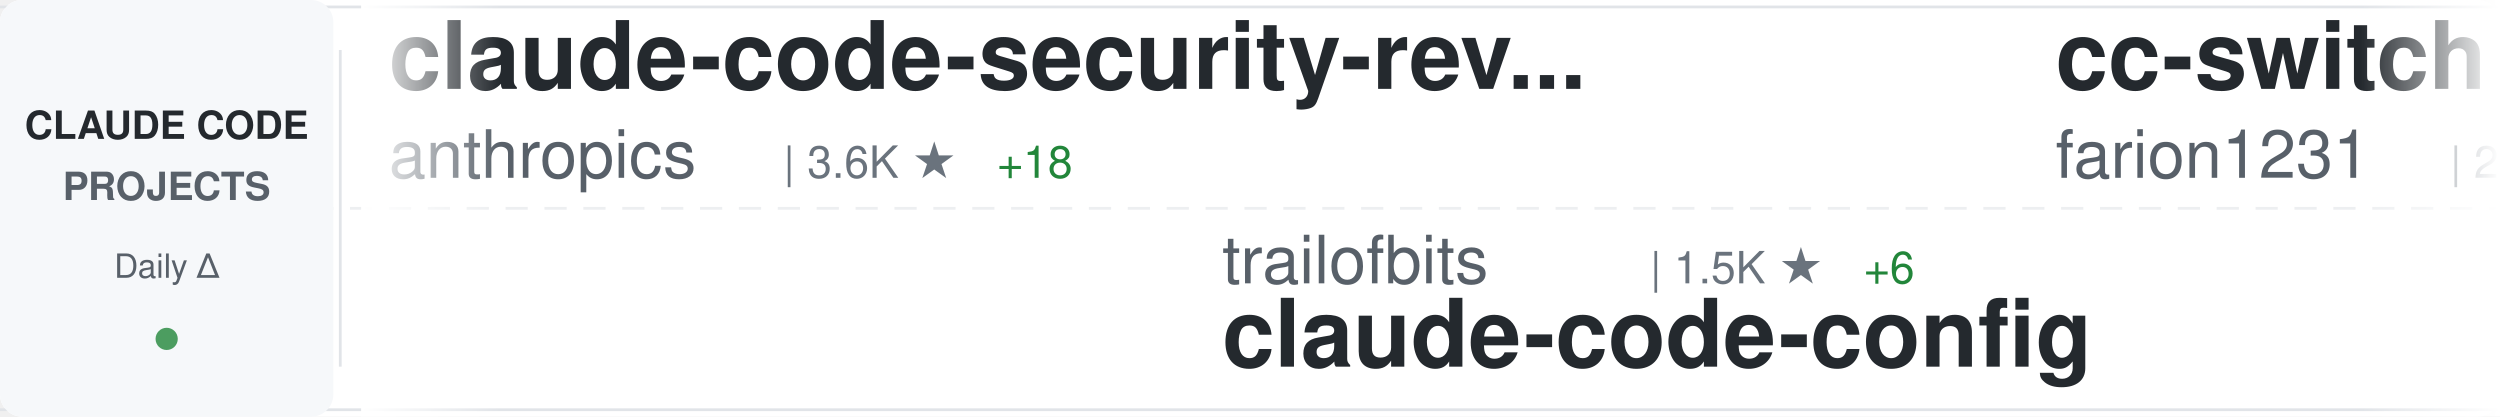
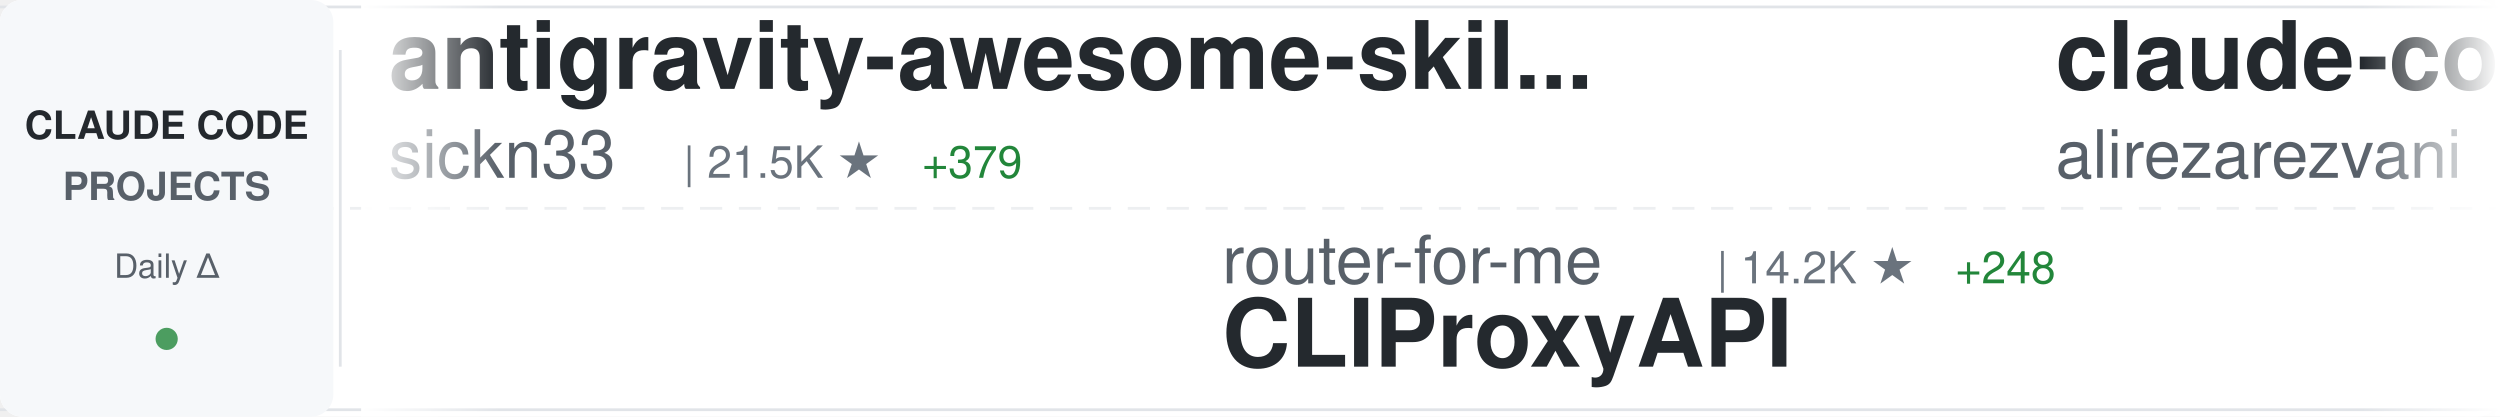
<svg xmlns="http://www.w3.org/2000/svg" width="900" height="150">
  <defs>
    <linearGradient id="awesomeLeftFade" x1="0%" y1="0%" x2="100%" y2="0%">
      <stop offset="0%" style="stop-color:#ffffff;stop-opacity:1" />
      <stop offset="100%" style="stop-color:#ffffff;stop-opacity:0" />
    </linearGradient>
    <linearGradient id="awesomeRightFade" x1="0%" y1="0%" x2="100%" y2="0%">
      <stop offset="0%" style="stop-color:#ffffff;stop-opacity:0" />
      <stop offset="100%" style="stop-color:#ffffff;stop-opacity:1" />
    </linearGradient>
  </defs>
  <rect width="900" height="150" fill="#ffffff" rx="8" />
  <rect x="0" y="2" width="900" height="1" fill="#e1e4e8" />
  <rect x="0" y="147" width="900" height="1" fill="#e1e4e8" />
  <line x1="0" y1="75" x2="900" y2="75" stroke="#e1e4e8" stroke-width="1" stroke-dasharray="8 6" opacity="0.6" />
  <rect x="0" y="0" width="120" height="150" fill="#f6f8fa" rx="8" />
  <text x="60" y="50" font-family="-apple-system, BlinkMacSystemFont, 'Segoe UI', Helvetica, Arial, sans-serif" font-size="14" font-weight="600" fill="#24292e" text-anchor="middle">CLAUDE CODE</text>
  <text x="60" y="72" font-family="-apple-system, BlinkMacSystemFont, 'Segoe UI', Helvetica, Arial, sans-serif" font-size="14" font-weight="600" fill="#586069" text-anchor="middle">PROJECTS</text>
  <text x="60" y="100" font-family="-apple-system, BlinkMacSystemFont, 'Segoe UI', Helvetica, Arial, sans-serif" font-size="12" font-weight="500" fill="#586069" text-anchor="middle">Daily Δ</text>
  <circle cx="60" cy="122" r="4" fill="#22863a" opacity="0.8" />
  <rect x="122" y="18" width="1" height="114" fill="#e1e4e8" />
  <clipPath id="awesomeTickerClip">
    <rect x="130" y="0" width="770" height="150" />
  </clipPath>
  <g clip-path="url(#awesomeTickerClip)">
    <g id="awesomeTickerItems">
      <animateTransform attributeName="transform" attributeType="XML" type="translate" from="0 0" to="-3000 0" dur="54s" repeatCount="indefinite" />
      <g transform="translate(0, 0)">
-         <text x="140" y="32" font-family="-apple-system, BlinkMacSystemFont, 'Segoe UI', Helvetica, Arial, sans-serif" font-size="34" font-weight="600" fill="#24292e">claude-code-security-rev...</text>
-         <text x="140" y="64" font-family="-apple-system, BlinkMacSystemFont, 'Segoe UI', Helvetica, Arial, sans-serif" font-size="24" font-weight="400" fill="#586069">anthropics</text>
-         <text x="282" y="64" font-family="-apple-system, BlinkMacSystemFont, 'Segoe UI', Helvetica, Arial, sans-serif" font-size="16" font-weight="500" fill="#6a737d">| 3.6K ★</text>
-         <text x="359" y="64" font-family="-apple-system, BlinkMacSystemFont, 'Segoe UI', Helvetica, Arial, sans-serif" font-size="16" font-weight="500" fill="#22863a"> +18</text>
+         <text x="140" y="32" font-family="-apple-system, BlinkMacSystemFont, 'Segoe UI', Helvetica, Arial, sans-serif" font-size="34" font-weight="600" fill="#24292e">antigravity-awesome-skil...</text>
+         <text x="140" y="64" font-family="-apple-system, BlinkMacSystemFont, 'Segoe UI', Helvetica, Arial, sans-serif" font-size="24" font-weight="400" fill="#586069">sickn33</text>
+         <text x="246" y="64" font-family="-apple-system, BlinkMacSystemFont, 'Segoe UI', Helvetica, Arial, sans-serif" font-size="16" font-weight="500" fill="#6a737d">| 21.5K ★</text>
+         <text x="332" y="64" font-family="-apple-system, BlinkMacSystemFont, 'Segoe UI', Helvetica, Arial, sans-serif" font-size="16" font-weight="500" fill="#22863a"> +379</text>
      </g>
      <g transform="translate(300, 0)">
-         <text x="140" y="102" font-family="-apple-system, BlinkMacSystemFont, 'Segoe UI', Helvetica, Arial, sans-serif" font-size="24" font-weight="400" fill="#586069">trailofbits</text>
-         <text x="294" y="102" font-family="-apple-system, BlinkMacSystemFont, 'Segoe UI', Helvetica, Arial, sans-serif" font-size="16" font-weight="500" fill="#6a737d">| 1.5K ★</text>
-         <text x="371" y="102" font-family="-apple-system, BlinkMacSystemFont, 'Segoe UI', Helvetica, Arial, sans-serif" font-size="16" font-weight="500" fill="#22863a"> +6</text>
-         <text x="140" y="132" font-family="-apple-system, BlinkMacSystemFont, 'Segoe UI', Helvetica, Arial, sans-serif" font-size="34" font-weight="600" fill="#24292e">claude-code-config</text>
+         <text x="140" y="102" font-family="-apple-system, BlinkMacSystemFont, 'Segoe UI', Helvetica, Arial, sans-serif" font-size="24" font-weight="400" fill="#586069">router-for-me</text>
+         <text x="318" y="102" font-family="-apple-system, BlinkMacSystemFont, 'Segoe UI', Helvetica, Arial, sans-serif" font-size="16" font-weight="500" fill="#6a737d">| 14.2K ★</text>
+         <text x="404" y="102" font-family="-apple-system, BlinkMacSystemFont, 'Segoe UI', Helvetica, Arial, sans-serif" font-size="16" font-weight="500" fill="#22863a"> +248</text>
+         <text x="140" y="132" font-family="-apple-system, BlinkMacSystemFont, 'Segoe UI', Helvetica, Arial, sans-serif" font-size="34" font-weight="600" fill="#24292e">CLIProxyAPI</text>
      </g>
      <g transform="translate(600, 0)">
-         <text x="140" y="32" font-family="-apple-system, BlinkMacSystemFont, 'Segoe UI', Helvetica, Arial, sans-serif" font-size="34" font-weight="600" fill="#24292e">cc-switch</text>
-         <text x="140" y="64" font-family="-apple-system, BlinkMacSystemFont, 'Segoe UI', Helvetica, Arial, sans-serif" font-size="24" font-weight="400" fill="#586069">farion1231</text>
-         <text x="282" y="64" font-family="-apple-system, BlinkMacSystemFont, 'Segoe UI', Helvetica, Arial, sans-serif" font-size="16" font-weight="500" fill="#6a737d">| 25.0K ★</text>
-         <text x="368" y="64" font-family="-apple-system, BlinkMacSystemFont, 'Segoe UI', Helvetica, Arial, sans-serif" font-size="16" font-weight="500" fill="#22863a"> +321</text>
+         <text x="140" y="32" font-family="-apple-system, BlinkMacSystemFont, 'Segoe UI', Helvetica, Arial, sans-serif" font-size="34" font-weight="600" fill="#24292e">claude-code-tresor</text>
+         <text x="140" y="64" font-family="-apple-system, BlinkMacSystemFont, 'Segoe UI', Helvetica, Arial, sans-serif" font-size="24" font-weight="400" fill="#586069">alirezarezvani</text>
+         <text x="330" y="64" font-family="-apple-system, BlinkMacSystemFont, 'Segoe UI', Helvetica, Arial, sans-serif" font-size="16" font-weight="500" fill="#6a737d">| 577 ★</text>
+         <text x="398" y="64" font-family="-apple-system, BlinkMacSystemFont, 'Segoe UI', Helvetica, Arial, sans-serif" font-size="16" font-weight="500" fill="#22863a"> +2</text>
      </g>
      <g transform="translate(900, 0)">
-         <text x="140" y="102" font-family="-apple-system, BlinkMacSystemFont, 'Segoe UI', Helvetica, Arial, sans-serif" font-size="24" font-weight="400" fill="#586069">RichardAtCT</text>
-         <text x="294" y="102" font-family="-apple-system, BlinkMacSystemFont, 'Segoe UI', Helvetica, Arial, sans-serif" font-size="16" font-weight="500" fill="#6a737d">| 2.0K ★</text>
-         <text x="371" y="102" font-family="-apple-system, BlinkMacSystemFont, 'Segoe UI', Helvetica, Arial, sans-serif" font-size="16" font-weight="500" fill="#22863a"> +14</text>
-         <text x="140" y="132" font-family="-apple-system, BlinkMacSystemFont, 'Segoe UI', Helvetica, Arial, sans-serif" font-size="34" font-weight="600" fill="#24292e">claude-code-telegram</text>
+         <text x="140" y="102" font-family="-apple-system, BlinkMacSystemFont, 'Segoe UI', Helvetica, Arial, sans-serif" font-size="24" font-weight="400" fill="#586069">anthropics</text>
+         <text x="282" y="102" font-family="-apple-system, BlinkMacSystemFont, 'Segoe UI', Helvetica, Arial, sans-serif" font-size="16" font-weight="500" fill="#6a737d">| 5.2K ★</text>
+         <text x="359" y="102" font-family="-apple-system, BlinkMacSystemFont, 'Segoe UI', Helvetica, Arial, sans-serif" font-size="16" font-weight="500" fill="#22863a"> +23</text>
+         <text x="140" y="132" font-family="-apple-system, BlinkMacSystemFont, 'Segoe UI', Helvetica, Arial, sans-serif" font-size="34" font-weight="600" fill="#24292e">claude-agent-sdk-python</text>
      </g>
      <g transform="translate(1200, 0)">
-         <text x="140" y="32" font-family="-apple-system, BlinkMacSystemFont, 'Segoe UI', Helvetica, Arial, sans-serif" font-size="34" font-weight="600" fill="#24292e">claude-code-proxy</text>
-         <text x="140" y="64" font-family="-apple-system, BlinkMacSystemFont, 'Segoe UI', Helvetica, Arial, sans-serif" font-size="24" font-weight="400" fill="#586069">fuergaosi233</text>
-         <text x="306" y="64" font-family="-apple-system, BlinkMacSystemFont, 'Segoe UI', Helvetica, Arial, sans-serif" font-size="16" font-weight="500" fill="#6a737d">| 2.1K ★</text>
-         <text x="383" y="64" font-family="-apple-system, BlinkMacSystemFont, 'Segoe UI', Helvetica, Arial, sans-serif" font-size="16" font-weight="500" fill="#22863a"> +5</text>
+         <text x="140" y="32" font-family="-apple-system, BlinkMacSystemFont, 'Segoe UI', Helvetica, Arial, sans-serif" font-size="34" font-weight="600" fill="#24292e">claude-code-workflows</text>
+         <text x="140" y="64" font-family="-apple-system, BlinkMacSystemFont, 'Segoe UI', Helvetica, Arial, sans-serif" font-size="24" font-weight="400" fill="#586069">OneRedOak</text>
+         <text x="270" y="64" font-family="-apple-system, BlinkMacSystemFont, 'Segoe UI', Helvetica, Arial, sans-serif" font-size="16" font-weight="500" fill="#6a737d">| 3.7K ★</text>
+         <text x="347" y="64" font-family="-apple-system, BlinkMacSystemFont, 'Segoe UI', Helvetica, Arial, sans-serif" font-size="16" font-weight="500" fill="#22863a"> +3</text>
      </g>
      <g transform="translate(1500, 0)">
-         <text x="140" y="102" font-family="-apple-system, BlinkMacSystemFont, 'Segoe UI', Helvetica, Arial, sans-serif" font-size="24" font-weight="400" fill="#586069">opactorai</text>
-         <text x="270" y="102" font-family="-apple-system, BlinkMacSystemFont, 'Segoe UI', Helvetica, Arial, sans-serif" font-size="16" font-weight="500" fill="#6a737d">| 3.8K ★</text>
-         <text x="347" y="102" font-family="-apple-system, BlinkMacSystemFont, 'Segoe UI', Helvetica, Arial, sans-serif" font-size="16" font-weight="500" fill="#22863a"> +6</text>
-         <text x="140" y="132" font-family="-apple-system, BlinkMacSystemFont, 'Segoe UI', Helvetica, Arial, sans-serif" font-size="34" font-weight="600" fill="#24292e">Claudable</text>
+         <text x="140" y="102" font-family="-apple-system, BlinkMacSystemFont, 'Segoe UI', Helvetica, Arial, sans-serif" font-size="24" font-weight="400" fill="#586069">d-kimuson</text>
+         <text x="270" y="102" font-family="-apple-system, BlinkMacSystemFont, 'Segoe UI', Helvetica, Arial, sans-serif" font-size="16" font-weight="500" fill="#6a737d">| 951 ★</text>
+         <text x="338" y="102" font-family="-apple-system, BlinkMacSystemFont, 'Segoe UI', Helvetica, Arial, sans-serif" font-size="16" font-weight="500" fill="#22863a"> +1</text>
+         <text x="140" y="132" font-family="-apple-system, BlinkMacSystemFont, 'Segoe UI', Helvetica, Arial, sans-serif" font-size="34" font-weight="600" fill="#24292e">claude-code-viewer</text>
      </g>
      <g transform="translate(1800, 0)">
-         <text x="140" y="32" font-family="-apple-system, BlinkMacSystemFont, 'Segoe UI', Helvetica, Arial, sans-serif" font-size="34" font-weight="600" fill="#24292e">wechat-bot</text>
-         <text x="140" y="64" font-family="-apple-system, BlinkMacSystemFont, 'Segoe UI', Helvetica, Arial, sans-serif" font-size="24" font-weight="400" fill="#586069">cixingguangming55555</text>
-         <text x="402" y="64" font-family="-apple-system, BlinkMacSystemFont, 'Segoe UI', Helvetica, Arial, sans-serif" font-size="16" font-weight="500" fill="#6a737d">| 2.5K ★</text>
-         <text x="479" y="64" font-family="-apple-system, BlinkMacSystemFont, 'Segoe UI', Helvetica, Arial, sans-serif" font-size="16" font-weight="500" fill="#22863a"> +1</text>
+         <text x="140" y="32" font-family="-apple-system, BlinkMacSystemFont, 'Segoe UI', Helvetica, Arial, sans-serif" font-size="34" font-weight="600" fill="#24292e">claude-code-config</text>
+         <text x="140" y="64" font-family="-apple-system, BlinkMacSystemFont, 'Segoe UI', Helvetica, Arial, sans-serif" font-size="24" font-weight="400" fill="#586069">jarrodwatts</text>
+         <text x="294" y="64" font-family="-apple-system, BlinkMacSystemFont, 'Segoe UI', Helvetica, Arial, sans-serif" font-size="16" font-weight="500" fill="#6a737d">| 960 ★</text>
+         <text x="362" y="64" font-family="-apple-system, BlinkMacSystemFont, 'Segoe UI', Helvetica, Arial, sans-serif" font-size="16" font-weight="500" fill="#22863a"> +1</text>
      </g>
      <g transform="translate(2100, 0)">
-         <text x="140" y="102" font-family="-apple-system, BlinkMacSystemFont, 'Segoe UI', Helvetica, Arial, sans-serif" font-size="24" font-weight="400" fill="#586069">numman-ali</text>
-         <text x="282" y="102" font-family="-apple-system, BlinkMacSystemFont, 'Segoe UI', Helvetica, Arial, sans-serif" font-size="16" font-weight="500" fill="#6a737d">| 8.8K ★</text>
-         <text x="359" y="102" font-family="-apple-system, BlinkMacSystemFont, 'Segoe UI', Helvetica, Arial, sans-serif" font-size="16" font-weight="500" fill="#22863a"> +16</text>
-         <text x="140" y="132" font-family="-apple-system, BlinkMacSystemFont, 'Segoe UI', Helvetica, Arial, sans-serif" font-size="34" font-weight="600" fill="#24292e">openskills</text>
+         <text x="140" y="102" font-family="-apple-system, BlinkMacSystemFont, 'Segoe UI', Helvetica, Arial, sans-serif" font-size="24" font-weight="400" fill="#586069">kodu-ai</text>
+         <text x="246" y="102" font-family="-apple-system, BlinkMacSystemFont, 'Segoe UI', Helvetica, Arial, sans-serif" font-size="16" font-weight="500" fill="#6a737d">| 5.3K ★</text>
+         <text x="140" y="132" font-family="-apple-system, BlinkMacSystemFont, 'Segoe UI', Helvetica, Arial, sans-serif" font-size="34" font-weight="600" fill="#24292e">claude-coder</text>
      </g>
      <g transform="translate(2400, 0)">
-         <text x="140" y="32" font-family="-apple-system, BlinkMacSystemFont, 'Segoe UI', Helvetica, Arial, sans-serif" font-size="34" font-weight="600" fill="#24292e">claude-task-master</text>
-         <text x="140" y="64" font-family="-apple-system, BlinkMacSystemFont, 'Segoe UI', Helvetica, Arial, sans-serif" font-size="24" font-weight="400" fill="#586069">eyaltoledano</text>
-         <text x="306" y="64" font-family="-apple-system, BlinkMacSystemFont, 'Segoe UI', Helvetica, Arial, sans-serif" font-size="16" font-weight="500" fill="#6a737d">| 25.8K ★</text>
-         <text x="392" y="64" font-family="-apple-system, BlinkMacSystemFont, 'Segoe UI', Helvetica, Arial, sans-serif" font-size="16" font-weight="500" fill="#22863a"> +14</text>
+         <text x="140" y="32" font-family="-apple-system, BlinkMacSystemFont, 'Segoe UI', Helvetica, Arial, sans-serif" font-size="34" font-weight="600" fill="#24292e">claude-agent-sdk-demos</text>
+         <text x="140" y="64" font-family="-apple-system, BlinkMacSystemFont, 'Segoe UI', Helvetica, Arial, sans-serif" font-size="24" font-weight="400" fill="#586069">anthropics</text>
+         <text x="282" y="64" font-family="-apple-system, BlinkMacSystemFont, 'Segoe UI', Helvetica, Arial, sans-serif" font-size="16" font-weight="500" fill="#6a737d">| 1.6K ★</text>
+         <text x="359" y="64" font-family="-apple-system, BlinkMacSystemFont, 'Segoe UI', Helvetica, Arial, sans-serif" font-size="16" font-weight="500" fill="#22863a"> +12</text>
      </g>
      <g transform="translate(2700, 0)">
-         <text x="140" y="102" font-family="-apple-system, BlinkMacSystemFont, 'Segoe UI', Helvetica, Arial, sans-serif" font-size="24" font-weight="400" fill="#586069">alirezarezvani</text>
-         <text x="330" y="102" font-family="-apple-system, BlinkMacSystemFont, 'Segoe UI', Helvetica, Arial, sans-serif" font-size="16" font-weight="500" fill="#6a737d">| 2.6K ★</text>
-         <text x="407" y="102" font-family="-apple-system, BlinkMacSystemFont, 'Segoe UI', Helvetica, Arial, sans-serif" font-size="16" font-weight="500" fill="#22863a"> +75</text>
-         <text x="140" y="132" font-family="-apple-system, BlinkMacSystemFont, 'Segoe UI', Helvetica, Arial, sans-serif" font-size="34" font-weight="600" fill="#24292e">claude-skills</text>
+         <text x="140" y="102" font-family="-apple-system, BlinkMacSystemFont, 'Segoe UI', Helvetica, Arial, sans-serif" font-size="24" font-weight="400" fill="#586069">zhukunpenglinyutong</text>
+         <text x="390" y="102" font-family="-apple-system, BlinkMacSystemFont, 'Segoe UI', Helvetica, Arial, sans-serif" font-size="16" font-weight="500" fill="#6a737d">| 1.6K ★</text>
+         <text x="467" y="102" font-family="-apple-system, BlinkMacSystemFont, 'Segoe UI', Helvetica, Arial, sans-serif" font-size="16" font-weight="500" fill="#22863a"> +8</text>
+         <text x="140" y="132" font-family="-apple-system, BlinkMacSystemFont, 'Segoe UI', Helvetica, Arial, sans-serif" font-size="34" font-weight="600" fill="#24292e">idea-claude-code-gui</text>
      </g>
      <g transform="translate(3000, 0)">
-         <text x="140" y="32" font-family="-apple-system, BlinkMacSystemFont, 'Segoe UI', Helvetica, Arial, sans-serif" font-size="34" font-weight="600" fill="#24292e">claude-code-security-rev...</text>
-         <text x="140" y="64" font-family="-apple-system, BlinkMacSystemFont, 'Segoe UI', Helvetica, Arial, sans-serif" font-size="24" font-weight="400" fill="#586069">anthropics</text>
-         <text x="282" y="64" font-family="-apple-system, BlinkMacSystemFont, 'Segoe UI', Helvetica, Arial, sans-serif" font-size="16" font-weight="500" fill="#6a737d">| 3.6K ★</text>
-         <text x="359" y="64" font-family="-apple-system, BlinkMacSystemFont, 'Segoe UI', Helvetica, Arial, sans-serif" font-size="16" font-weight="500" fill="#22863a"> +18</text>
+         <text x="140" y="32" font-family="-apple-system, BlinkMacSystemFont, 'Segoe UI', Helvetica, Arial, sans-serif" font-size="34" font-weight="600" fill="#24292e">antigravity-awesome-skil...</text>
+         <text x="140" y="64" font-family="-apple-system, BlinkMacSystemFont, 'Segoe UI', Helvetica, Arial, sans-serif" font-size="24" font-weight="400" fill="#586069">sickn33</text>
+         <text x="246" y="64" font-family="-apple-system, BlinkMacSystemFont, 'Segoe UI', Helvetica, Arial, sans-serif" font-size="16" font-weight="500" fill="#6a737d">| 21.5K ★</text>
+         <text x="332" y="64" font-family="-apple-system, BlinkMacSystemFont, 'Segoe UI', Helvetica, Arial, sans-serif" font-size="16" font-weight="500" fill="#22863a"> +379</text>
      </g>
      <g transform="translate(3300, 0)">
-         <text x="140" y="102" font-family="-apple-system, BlinkMacSystemFont, 'Segoe UI', Helvetica, Arial, sans-serif" font-size="24" font-weight="400" fill="#586069">trailofbits</text>
-         <text x="294" y="102" font-family="-apple-system, BlinkMacSystemFont, 'Segoe UI', Helvetica, Arial, sans-serif" font-size="16" font-weight="500" fill="#6a737d">| 1.5K ★</text>
-         <text x="371" y="102" font-family="-apple-system, BlinkMacSystemFont, 'Segoe UI', Helvetica, Arial, sans-serif" font-size="16" font-weight="500" fill="#22863a"> +6</text>
-         <text x="140" y="132" font-family="-apple-system, BlinkMacSystemFont, 'Segoe UI', Helvetica, Arial, sans-serif" font-size="34" font-weight="600" fill="#24292e">claude-code-config</text>
+         <text x="140" y="102" font-family="-apple-system, BlinkMacSystemFont, 'Segoe UI', Helvetica, Arial, sans-serif" font-size="24" font-weight="400" fill="#586069">router-for-me</text>
+         <text x="318" y="102" font-family="-apple-system, BlinkMacSystemFont, 'Segoe UI', Helvetica, Arial, sans-serif" font-size="16" font-weight="500" fill="#6a737d">| 14.2K ★</text>
+         <text x="404" y="102" font-family="-apple-system, BlinkMacSystemFont, 'Segoe UI', Helvetica, Arial, sans-serif" font-size="16" font-weight="500" fill="#22863a"> +248</text>
+         <text x="140" y="132" font-family="-apple-system, BlinkMacSystemFont, 'Segoe UI', Helvetica, Arial, sans-serif" font-size="34" font-weight="600" fill="#24292e">CLIProxyAPI</text>
      </g>
      <g transform="translate(3600, 0)">
-         <text x="140" y="32" font-family="-apple-system, BlinkMacSystemFont, 'Segoe UI', Helvetica, Arial, sans-serif" font-size="34" font-weight="600" fill="#24292e">cc-switch</text>
-         <text x="140" y="64" font-family="-apple-system, BlinkMacSystemFont, 'Segoe UI', Helvetica, Arial, sans-serif" font-size="24" font-weight="400" fill="#586069">farion1231</text>
-         <text x="282" y="64" font-family="-apple-system, BlinkMacSystemFont, 'Segoe UI', Helvetica, Arial, sans-serif" font-size="16" font-weight="500" fill="#6a737d">| 25.0K ★</text>
-         <text x="368" y="64" font-family="-apple-system, BlinkMacSystemFont, 'Segoe UI', Helvetica, Arial, sans-serif" font-size="16" font-weight="500" fill="#22863a"> +321</text>
+         <text x="140" y="32" font-family="-apple-system, BlinkMacSystemFont, 'Segoe UI', Helvetica, Arial, sans-serif" font-size="34" font-weight="600" fill="#24292e">claude-code-tresor</text>
+         <text x="140" y="64" font-family="-apple-system, BlinkMacSystemFont, 'Segoe UI', Helvetica, Arial, sans-serif" font-size="24" font-weight="400" fill="#586069">alirezarezvani</text>
+         <text x="330" y="64" font-family="-apple-system, BlinkMacSystemFont, 'Segoe UI', Helvetica, Arial, sans-serif" font-size="16" font-weight="500" fill="#6a737d">| 577 ★</text>
+         <text x="398" y="64" font-family="-apple-system, BlinkMacSystemFont, 'Segoe UI', Helvetica, Arial, sans-serif" font-size="16" font-weight="500" fill="#22863a"> +2</text>
      </g>
      <g transform="translate(3900, 0)">
-         <text x="140" y="102" font-family="-apple-system, BlinkMacSystemFont, 'Segoe UI', Helvetica, Arial, sans-serif" font-size="24" font-weight="400" fill="#586069">RichardAtCT</text>
-         <text x="294" y="102" font-family="-apple-system, BlinkMacSystemFont, 'Segoe UI', Helvetica, Arial, sans-serif" font-size="16" font-weight="500" fill="#6a737d">| 2.0K ★</text>
-         <text x="371" y="102" font-family="-apple-system, BlinkMacSystemFont, 'Segoe UI', Helvetica, Arial, sans-serif" font-size="16" font-weight="500" fill="#22863a"> +14</text>
-         <text x="140" y="132" font-family="-apple-system, BlinkMacSystemFont, 'Segoe UI', Helvetica, Arial, sans-serif" font-size="34" font-weight="600" fill="#24292e">claude-code-telegram</text>
+         <text x="140" y="102" font-family="-apple-system, BlinkMacSystemFont, 'Segoe UI', Helvetica, Arial, sans-serif" font-size="24" font-weight="400" fill="#586069">anthropics</text>
+         <text x="282" y="102" font-family="-apple-system, BlinkMacSystemFont, 'Segoe UI', Helvetica, Arial, sans-serif" font-size="16" font-weight="500" fill="#6a737d">| 5.2K ★</text>
+         <text x="359" y="102" font-family="-apple-system, BlinkMacSystemFont, 'Segoe UI', Helvetica, Arial, sans-serif" font-size="16" font-weight="500" fill="#22863a"> +23</text>
+         <text x="140" y="132" font-family="-apple-system, BlinkMacSystemFont, 'Segoe UI', Helvetica, Arial, sans-serif" font-size="34" font-weight="600" fill="#24292e">claude-agent-sdk-python</text>
      </g>
    </g>
  </g>
  <rect x="130" y="0" width="50" height="150" fill="url(#awesomeLeftFade)" />
  <rect x="850" y="0" width="50" height="150" fill="url(#awesomeRightFade)" />
</svg>
